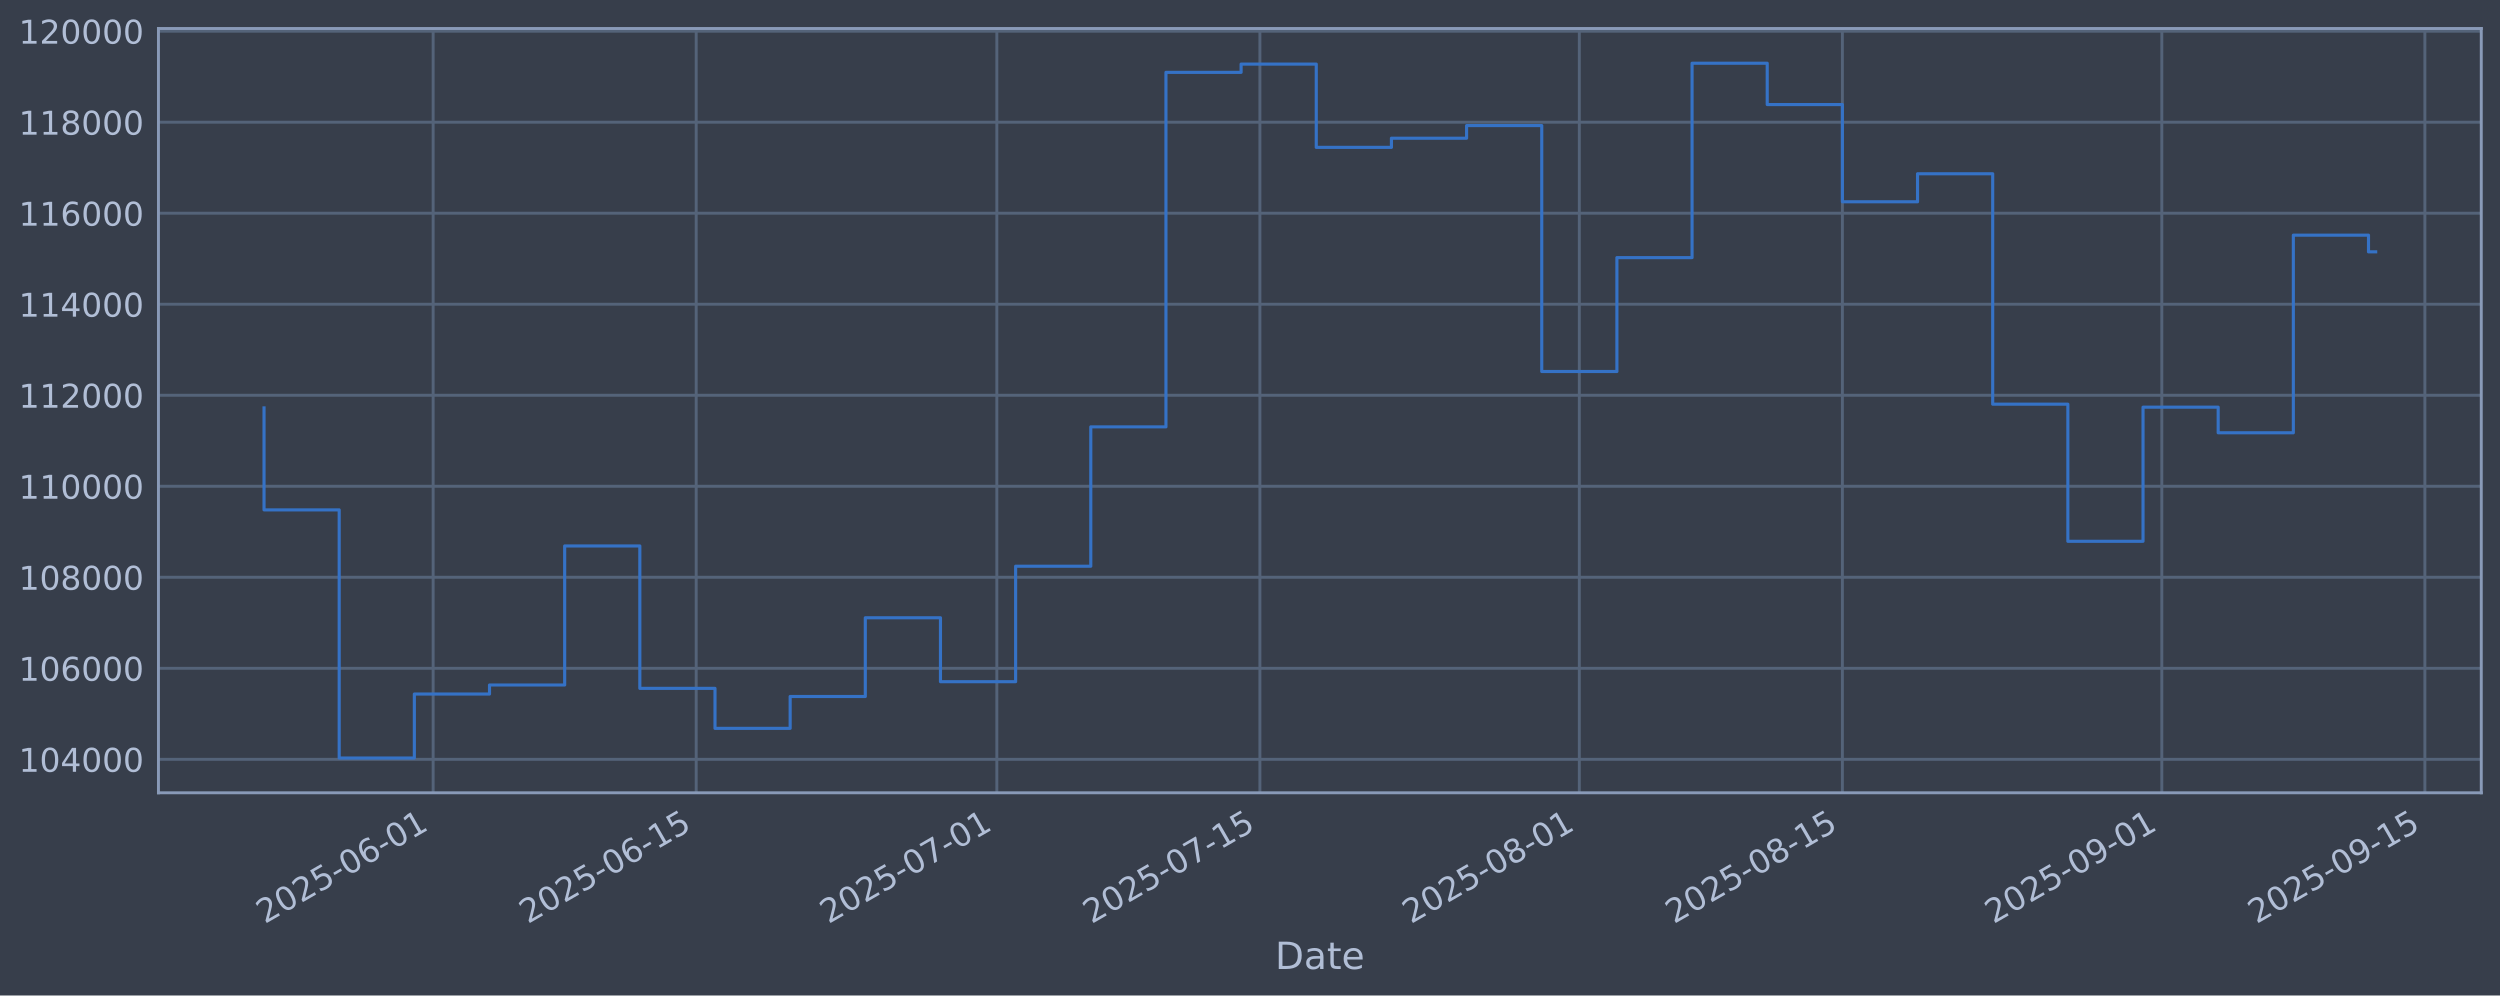
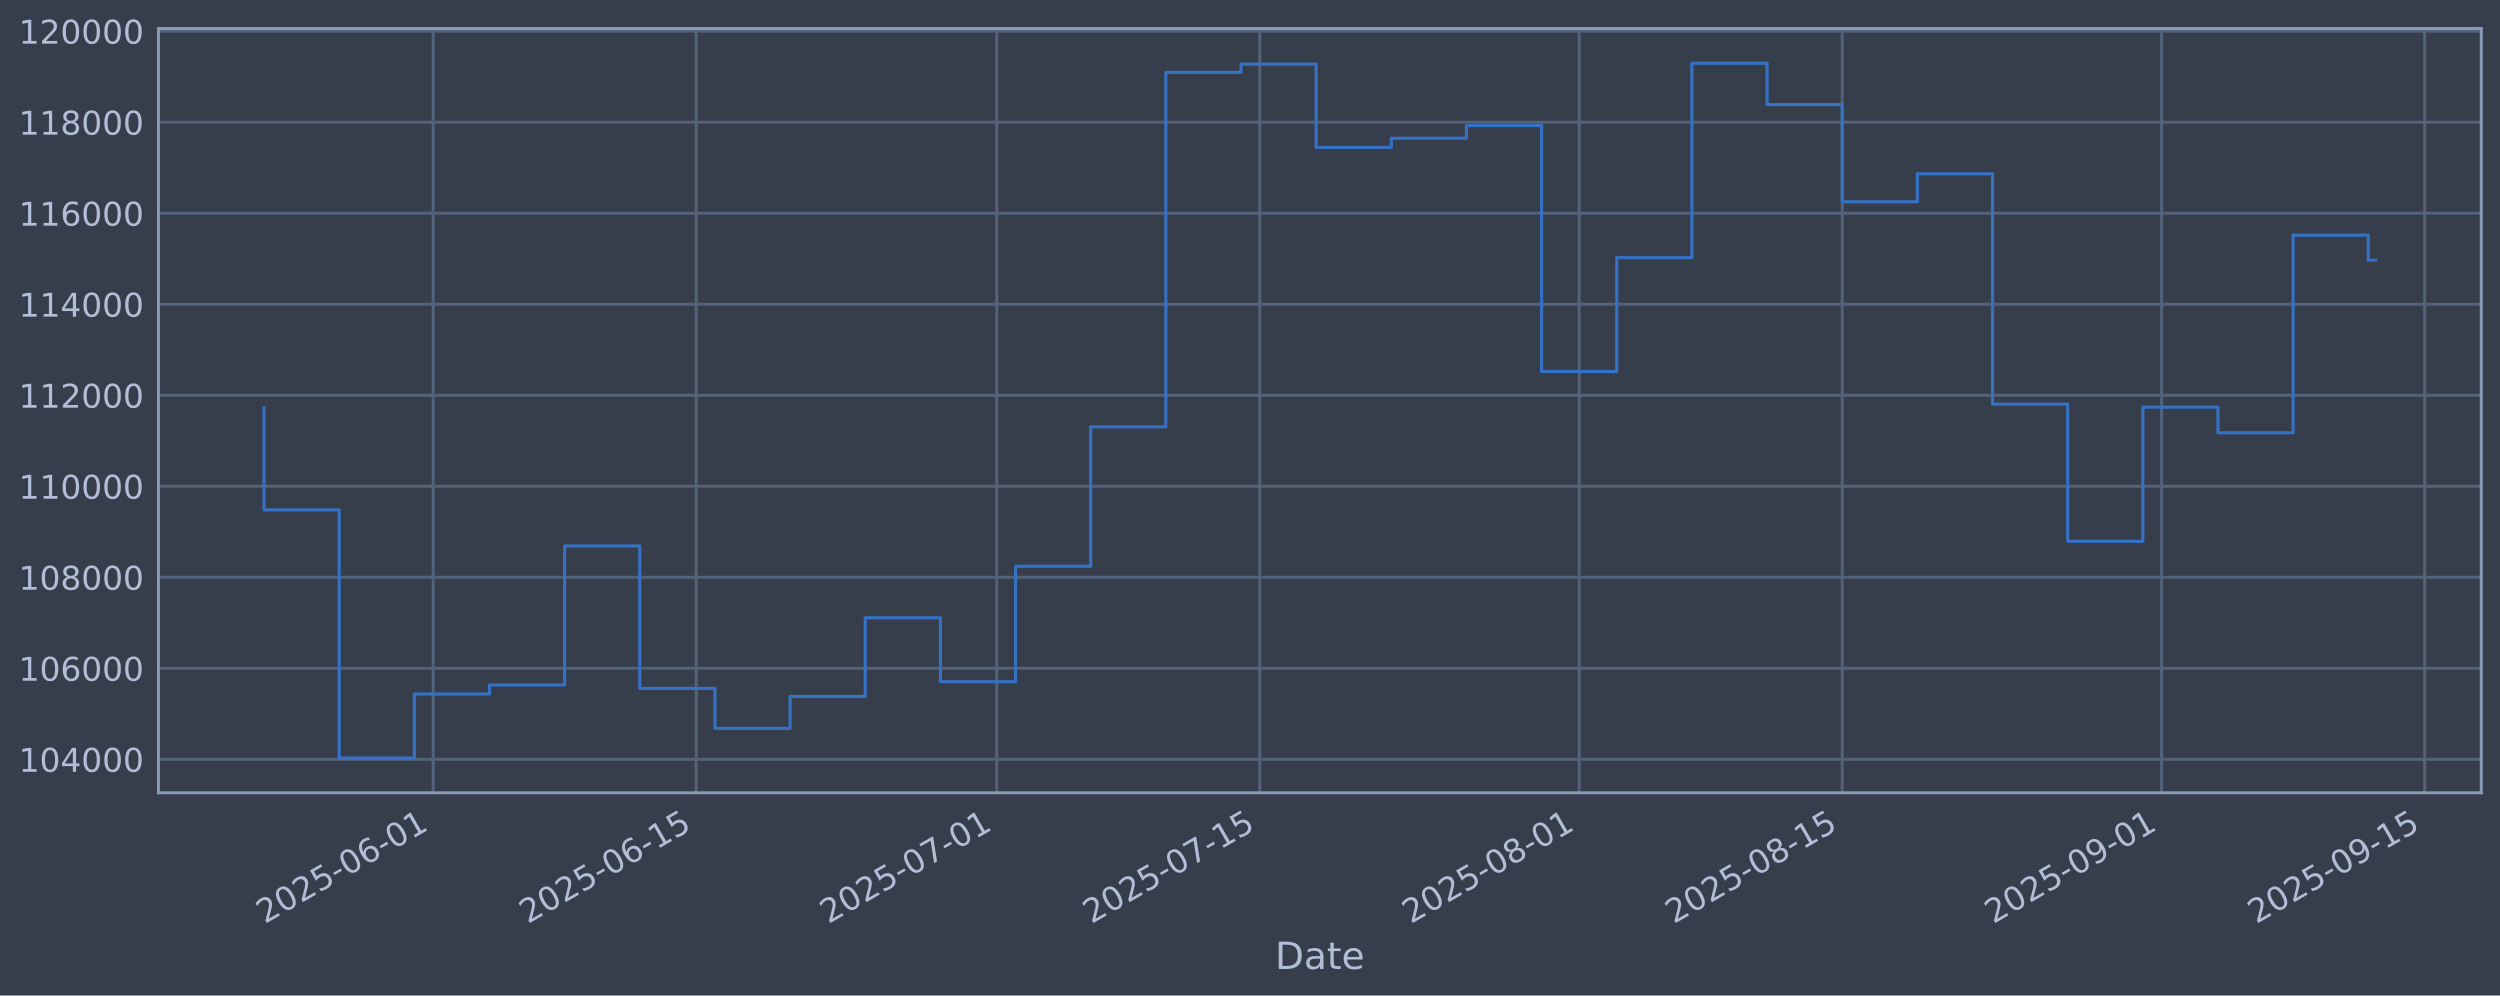
<svg xmlns="http://www.w3.org/2000/svg" xmlns:xlink="http://www.w3.org/1999/xlink" width="960.9pt" height="382.628pt" viewBox="0 0 960.9 382.628" version="1.1">
  <defs>
    <style type="text/css">*{stroke-linejoin: round; stroke-linecap: butt}</style>
  </defs>
  <g id="figure_1">
    <g id="patch_1">
      <path d="M 0 382.628  L 960.9 382.628  L 960.9 0  L 0 0  z " style="fill: #373e4b" />
    </g>
    <g id="axes_1">
      <g id="patch_2">
        <path d="M 60.901 304.718  L 953.701 304.718  L 953.701 10.958  L 60.901 10.958  z " style="fill: #373e4b" />
      </g>
      <g id="matplotlib.axis_1">
        <g id="xtick_1">
          <g id="line2d_1">
-             <path d="M 166.481 304.718  L 166.481 10.958  " clip-path="url(#p10b39fe771)" style="fill: none; stroke: #546379; stroke-width: 1.12; stroke-linecap: square" />
+             <path d="M 166.474 304.718  L 166.474 10.958  " clip-path="url(#pf210da0778)" style="fill: none; stroke: #546379; stroke-width: 1.12; stroke-linecap: square" />
          </g>
          <g id="line2d_2" />
          <g id="text_1">
-             <g style="fill: #b1bed6" transform="translate(101.7557 355.2226) rotate(-30) scale(0.126 -0.126)">
+             <g style="fill: #b1bed6" transform="translate(101.7484 355.2226) rotate(-30) scale(0.126 -0.126)">
              <defs>
                <path id="DejaVuSans-32" d="M 1228 531  L 3431 531  L 3431 0  L 469 0  L 469 531  Q 828 903 1448 1529  Q 2069 2156 2228 2338  Q 2531 2678 2651 2914  Q 2772 3150 2772 3378  Q 2772 3750 2511 3984  Q 2250 4219 1831 4219  Q 1534 4219 1204 4116  Q 875 4013 500 3803  L 500 4441  Q 881 4594 1212 4672  Q 1544 4750 1819 4750  Q 2544 4750 2975 4387  Q 3406 4025 3406 3419  Q 3406 3131 3298 2873  Q 3191 2616 2906 2266  Q 2828 2175 2409 1742  Q 1991 1309 1228 531  z " transform="scale(0.015625)" />
                <path id="DejaVuSans-30" d="M 2034 4250  Q 1547 4250 1301 3770  Q 1056 3291 1056 2328  Q 1056 1369 1301 889  Q 1547 409 2034 409  Q 2525 409 2770 889  Q 3016 1369 3016 2328  Q 3016 3291 2770 3770  Q 2525 4250 2034 4250  z M 2034 4750  Q 2819 4750 3233 4129  Q 3647 3509 3647 2328  Q 3647 1150 3233 529  Q 2819 -91 2034 -91  Q 1250 -91 836 529  Q 422 1150 422 2328  Q 422 3509 836 4129  Q 1250 4750 2034 4750  z " transform="scale(0.015625)" />
                <path id="DejaVuSans-35" d="M 691 4666  L 3169 4666  L 3169 4134  L 1269 4134  L 1269 2991  Q 1406 3038 1543 3061  Q 1681 3084 1819 3084  Q 2600 3084 3056 2656  Q 3513 2228 3513 1497  Q 3513 744 3044 326  Q 2575 -91 1722 -91  Q 1428 -91 1123 -41  Q 819 9 494 109  L 494 744  Q 775 591 1075 516  Q 1375 441 1709 441  Q 2250 441 2565 725  Q 2881 1009 2881 1497  Q 2881 1984 2565 2268  Q 2250 2553 1709 2553  Q 1456 2553 1204 2497  Q 953 2441 691 2322  L 691 4666  z " transform="scale(0.015625)" />
                <path id="DejaVuSans-2d" d="M 313 2009  L 1997 2009  L 1997 1497  L 313 1497  L 313 2009  z " transform="scale(0.015625)" />
                <path id="DejaVuSans-36" d="M 2113 2584  Q 1688 2584 1439 2293  Q 1191 2003 1191 1497  Q 1191 994 1439 701  Q 1688 409 2113 409  Q 2538 409 2786 701  Q 3034 994 3034 1497  Q 3034 2003 2786 2293  Q 2538 2584 2113 2584  z M 3366 4563  L 3366 3988  Q 3128 4100 2886 4159  Q 2644 4219 2406 4219  Q 1781 4219 1451 3797  Q 1122 3375 1075 2522  Q 1259 2794 1537 2939  Q 1816 3084 2150 3084  Q 2853 3084 3261 2657  Q 3669 2231 3669 1497  Q 3669 778 3244 343  Q 2819 -91 2113 -91  Q 1303 -91 875 529  Q 447 1150 447 2328  Q 447 3434 972 4092  Q 1497 4750 2381 4750  Q 2619 4750 2861 4703  Q 3103 4656 3366 4563  z " transform="scale(0.015625)" />
                <path id="DejaVuSans-31" d="M 794 531  L 1825 531  L 1825 4091  L 703 3866  L 703 4441  L 1819 4666  L 2450 4666  L 2450 531  L 3481 531  L 3481 0  L 794 0  L 794 531  z " transform="scale(0.015625)" />
              </defs>
              <use xlink:href="#DejaVuSans-32" />
              <use xlink:href="#DejaVuSans-30" transform="translate(63.62305 0)" />
              <use xlink:href="#DejaVuSans-32" transform="translate(127.2461 0)" />
              <use xlink:href="#DejaVuSans-35" transform="translate(190.8691 0)" />
              <use xlink:href="#DejaVuSans-2d" transform="translate(254.4922 0)" />
              <use xlink:href="#DejaVuSans-30" transform="translate(290.5762 0)" />
              <use xlink:href="#DejaVuSans-36" transform="translate(354.1992 0)" />
              <use xlink:href="#DejaVuSans-2d" transform="translate(417.8223 0)" />
              <use xlink:href="#DejaVuSans-30" transform="translate(453.9062 0)" />
              <use xlink:href="#DejaVuSans-31" transform="translate(517.5293 0)" />
            </g>
          </g>
        </g>
        <g id="xtick_2">
          <g id="line2d_3">
-             <path d="M 267.59 304.718  L 267.59 10.958  " clip-path="url(#p10b39fe771)" style="fill: none; stroke: #546379; stroke-width: 1.12; stroke-linecap: square" />
+             <path d="M 267.572 304.718  L 267.572 10.958  " clip-path="url(#pf210da0778)" style="fill: none; stroke: #546379; stroke-width: 1.12; stroke-linecap: square" />
          </g>
          <g id="line2d_4" />
          <g id="text_2">
-             <g style="fill: #b1bed6" transform="translate(202.865 355.2226) rotate(-30) scale(0.126 -0.126)">
+             <g style="fill: #b1bed6" transform="translate(202.8463 355.2226) rotate(-30) scale(0.126 -0.126)">
              <use xlink:href="#DejaVuSans-32" />
              <use xlink:href="#DejaVuSans-30" transform="translate(63.62305 0)" />
              <use xlink:href="#DejaVuSans-32" transform="translate(127.2461 0)" />
              <use xlink:href="#DejaVuSans-35" transform="translate(190.8691 0)" />
              <use xlink:href="#DejaVuSans-2d" transform="translate(254.4922 0)" />
              <use xlink:href="#DejaVuSans-30" transform="translate(290.5762 0)" />
              <use xlink:href="#DejaVuSans-36" transform="translate(354.1992 0)" />
              <use xlink:href="#DejaVuSans-2d" transform="translate(417.8223 0)" />
              <use xlink:href="#DejaVuSans-31" transform="translate(453.9062 0)" />
              <use xlink:href="#DejaVuSans-35" transform="translate(517.5293 0)" />
            </g>
          </g>
        </g>
        <g id="xtick_3">
          <g id="line2d_5">
-             <path d="M 383.144 304.718  L 383.144 10.958  " clip-path="url(#p10b39fe771)" style="fill: none; stroke: #546379; stroke-width: 1.12; stroke-linecap: square" />
+             <path d="M 383.112 304.718  L 383.112 10.958  " clip-path="url(#pf210da0778)" style="fill: none; stroke: #546379; stroke-width: 1.12; stroke-linecap: square" />
          </g>
          <g id="line2d_6" />
          <g id="text_3">
-             <g style="fill: #b1bed6" transform="translate(318.4185 355.2226) rotate(-30) scale(0.126 -0.126)">
+             <g style="fill: #b1bed6" transform="translate(318.3869 355.2226) rotate(-30) scale(0.126 -0.126)">
              <defs>
                <path id="DejaVuSans-37" d="M 525 4666  L 3525 4666  L 3525 4397  L 1831 0  L 1172 0  L 2766 4134  L 525 4134  L 525 4666  z " transform="scale(0.015625)" />
              </defs>
              <use xlink:href="#DejaVuSans-32" />
              <use xlink:href="#DejaVuSans-30" transform="translate(63.62305 0)" />
              <use xlink:href="#DejaVuSans-32" transform="translate(127.2461 0)" />
              <use xlink:href="#DejaVuSans-35" transform="translate(190.8691 0)" />
              <use xlink:href="#DejaVuSans-2d" transform="translate(254.4922 0)" />
              <use xlink:href="#DejaVuSans-30" transform="translate(290.5762 0)" />
              <use xlink:href="#DejaVuSans-37" transform="translate(354.1992 0)" />
              <use xlink:href="#DejaVuSans-2d" transform="translate(417.8223 0)" />
              <use xlink:href="#DejaVuSans-30" transform="translate(453.9062 0)" />
              <use xlink:href="#DejaVuSans-31" transform="translate(517.5293 0)" />
            </g>
          </g>
        </g>
        <g id="xtick_4">
          <g id="line2d_7">
-             <path d="M 484.253 304.718  L 484.253 10.958  " clip-path="url(#p10b39fe771)" style="fill: none; stroke: #546379; stroke-width: 1.12; stroke-linecap: square" />
+             <path d="M 484.21 304.718  L 484.21 10.958  " clip-path="url(#pf210da0778)" style="fill: none; stroke: #546379; stroke-width: 1.12; stroke-linecap: square" />
          </g>
          <g id="line2d_8" />
          <g id="text_4">
-             <g style="fill: #b1bed6" transform="translate(419.5278 355.2226) rotate(-30) scale(0.126 -0.126)">
+             <g style="fill: #b1bed6" transform="translate(419.4849 355.2226) rotate(-30) scale(0.126 -0.126)">
              <use xlink:href="#DejaVuSans-32" />
              <use xlink:href="#DejaVuSans-30" transform="translate(63.62305 0)" />
              <use xlink:href="#DejaVuSans-32" transform="translate(127.2461 0)" />
              <use xlink:href="#DejaVuSans-35" transform="translate(190.8691 0)" />
              <use xlink:href="#DejaVuSans-2d" transform="translate(254.4922 0)" />
              <use xlink:href="#DejaVuSans-30" transform="translate(290.5762 0)" />
              <use xlink:href="#DejaVuSans-37" transform="translate(354.1992 0)" />
              <use xlink:href="#DejaVuSans-2d" transform="translate(417.8223 0)" />
              <use xlink:href="#DejaVuSans-31" transform="translate(453.9062 0)" />
              <use xlink:href="#DejaVuSans-35" transform="translate(517.5293 0)" />
            </g>
          </g>
        </g>
        <g id="xtick_5">
          <g id="line2d_9">
-             <path d="M 607.029 304.718  L 607.029 10.958  " clip-path="url(#p10b39fe771)" style="fill: none; stroke: #546379; stroke-width: 1.12; stroke-linecap: square" />
+             <path d="M 606.972 304.718  L 606.972 10.958  " clip-path="url(#pf210da0778)" style="fill: none; stroke: #546379; stroke-width: 1.12; stroke-linecap: square" />
          </g>
          <g id="line2d_10" />
          <g id="text_5">
-             <g style="fill: #b1bed6" transform="translate(542.3034 355.2226) rotate(-30) scale(0.126 -0.126)">
+             <g style="fill: #b1bed6" transform="translate(542.2467 355.2226) rotate(-30) scale(0.126 -0.126)">
              <defs>
                <path id="DejaVuSans-38" d="M 2034 2216  Q 1584 2216 1326 1975  Q 1069 1734 1069 1313  Q 1069 891 1326 650  Q 1584 409 2034 409  Q 2484 409 2743 651  Q 3003 894 3003 1313  Q 3003 1734 2745 1975  Q 2488 2216 2034 2216  z M 1403 2484  Q 997 2584 770 2862  Q 544 3141 544 3541  Q 544 4100 942 4425  Q 1341 4750 2034 4750  Q 2731 4750 3128 4425  Q 3525 4100 3525 3541  Q 3525 3141 3298 2862  Q 3072 2584 2669 2484  Q 3125 2378 3379 2068  Q 3634 1759 3634 1313  Q 3634 634 3220 271  Q 2806 -91 2034 -91  Q 1263 -91 848 271  Q 434 634 434 1313  Q 434 1759 690 2068  Q 947 2378 1403 2484  z M 1172 3481  Q 1172 3119 1398 2916  Q 1625 2713 2034 2713  Q 2441 2713 2670 2916  Q 2900 3119 2900 3481  Q 2900 3844 2670 4047  Q 2441 4250 2034 4250  Q 1625 4250 1398 4047  Q 1172 3844 1172 3481  z " transform="scale(0.015625)" />
              </defs>
              <use xlink:href="#DejaVuSans-32" />
              <use xlink:href="#DejaVuSans-30" transform="translate(63.62305 0)" />
              <use xlink:href="#DejaVuSans-32" transform="translate(127.2461 0)" />
              <use xlink:href="#DejaVuSans-35" transform="translate(190.8691 0)" />
              <use xlink:href="#DejaVuSans-2d" transform="translate(254.4922 0)" />
              <use xlink:href="#DejaVuSans-30" transform="translate(290.5762 0)" />
              <use xlink:href="#DejaVuSans-38" transform="translate(354.1992 0)" />
              <use xlink:href="#DejaVuSans-2d" transform="translate(417.8223 0)" />
              <use xlink:href="#DejaVuSans-30" transform="translate(453.9062 0)" />
              <use xlink:href="#DejaVuSans-31" transform="translate(517.5293 0)" />
            </g>
          </g>
        </g>
        <g id="xtick_6">
          <g id="line2d_11">
-             <path d="M 708.138 304.718  L 708.138 10.958  " clip-path="url(#p10b39fe771)" style="fill: none; stroke: #546379; stroke-width: 1.12; stroke-linecap: square" />
+             <path d="M 708.07 304.718  L 708.07 10.958  " clip-path="url(#pf210da0778)" style="fill: none; stroke: #546379; stroke-width: 1.12; stroke-linecap: square" />
          </g>
          <g id="line2d_12" />
          <g id="text_6">
-             <g style="fill: #b1bed6" transform="translate(643.4127 355.2226) rotate(-30) scale(0.126 -0.126)">
+             <g style="fill: #b1bed6" transform="translate(643.3447 355.2226) rotate(-30) scale(0.126 -0.126)">
              <use xlink:href="#DejaVuSans-32" />
              <use xlink:href="#DejaVuSans-30" transform="translate(63.62305 0)" />
              <use xlink:href="#DejaVuSans-32" transform="translate(127.2461 0)" />
              <use xlink:href="#DejaVuSans-35" transform="translate(190.8691 0)" />
              <use xlink:href="#DejaVuSans-2d" transform="translate(254.4922 0)" />
              <use xlink:href="#DejaVuSans-30" transform="translate(290.5762 0)" />
              <use xlink:href="#DejaVuSans-38" transform="translate(354.1992 0)" />
              <use xlink:href="#DejaVuSans-2d" transform="translate(417.8223 0)" />
              <use xlink:href="#DejaVuSans-31" transform="translate(453.9062 0)" />
              <use xlink:href="#DejaVuSans-35" transform="translate(517.5293 0)" />
            </g>
          </g>
        </g>
        <g id="xtick_7">
          <g id="line2d_13">
-             <path d="M 830.914 304.718  L 830.914 10.958  " clip-path="url(#p10b39fe771)" style="fill: none; stroke: #546379; stroke-width: 1.12; stroke-linecap: square" />
+             <path d="M 830.832 304.718  L 830.832 10.958  " clip-path="url(#pf210da0778)" style="fill: none; stroke: #546379; stroke-width: 1.12; stroke-linecap: square" />
          </g>
          <g id="line2d_14" />
          <g id="text_7">
-             <g style="fill: #b1bed6" transform="translate(766.1883 355.2226) rotate(-30) scale(0.126 -0.126)">
+             <g style="fill: #b1bed6" transform="translate(766.1065 355.2226) rotate(-30) scale(0.126 -0.126)">
              <defs>
                <path id="DejaVuSans-39" d="M 703 97  L 703 672  Q 941 559 1184 500  Q 1428 441 1663 441  Q 2288 441 2617 861  Q 2947 1281 2994 2138  Q 2813 1869 2534 1725  Q 2256 1581 1919 1581  Q 1219 1581 811 2004  Q 403 2428 403 3163  Q 403 3881 828 4315  Q 1253 4750 1959 4750  Q 2769 4750 3195 4129  Q 3622 3509 3622 2328  Q 3622 1225 3098 567  Q 2575 -91 1691 -91  Q 1453 -91 1209 -44  Q 966 3 703 97  z M 1959 2075  Q 2384 2075 2632 2365  Q 2881 2656 2881 3163  Q 2881 3666 2632 3958  Q 2384 4250 1959 4250  Q 1534 4250 1286 3958  Q 1038 3666 1038 3163  Q 1038 2656 1286 2365  Q 1534 2075 1959 2075  z " transform="scale(0.015625)" />
              </defs>
              <use xlink:href="#DejaVuSans-32" />
              <use xlink:href="#DejaVuSans-30" transform="translate(63.62305 0)" />
              <use xlink:href="#DejaVuSans-32" transform="translate(127.2461 0)" />
              <use xlink:href="#DejaVuSans-35" transform="translate(190.8691 0)" />
              <use xlink:href="#DejaVuSans-2d" transform="translate(254.4922 0)" />
              <use xlink:href="#DejaVuSans-30" transform="translate(290.5762 0)" />
              <use xlink:href="#DejaVuSans-39" transform="translate(354.1992 0)" />
              <use xlink:href="#DejaVuSans-2d" transform="translate(417.8223 0)" />
              <use xlink:href="#DejaVuSans-30" transform="translate(453.9062 0)" />
              <use xlink:href="#DejaVuSans-31" transform="translate(517.5293 0)" />
            </g>
          </g>
        </g>
        <g id="xtick_8">
          <g id="line2d_15">
-             <path d="M 932.023 304.718  L 932.023 10.958  " clip-path="url(#p10b39fe771)" style="fill: none; stroke: #546379; stroke-width: 1.12; stroke-linecap: square" />
+             <path d="M 931.93 304.718  L 931.93 10.958  " clip-path="url(#pf210da0778)" style="fill: none; stroke: #546379; stroke-width: 1.12; stroke-linecap: square" />
          </g>
          <g id="line2d_16" />
          <g id="text_8">
-             <g style="fill: #b1bed6" transform="translate(867.2976 355.2226) rotate(-30) scale(0.126 -0.126)">
+             <g style="fill: #b1bed6" transform="translate(867.2045 355.2226) rotate(-30) scale(0.126 -0.126)">
              <use xlink:href="#DejaVuSans-32" />
              <use xlink:href="#DejaVuSans-30" transform="translate(63.62305 0)" />
              <use xlink:href="#DejaVuSans-32" transform="translate(127.2461 0)" />
              <use xlink:href="#DejaVuSans-35" transform="translate(190.8691 0)" />
              <use xlink:href="#DejaVuSans-2d" transform="translate(254.4922 0)" />
              <use xlink:href="#DejaVuSans-30" transform="translate(290.5762 0)" />
              <use xlink:href="#DejaVuSans-39" transform="translate(354.1992 0)" />
              <use xlink:href="#DejaVuSans-2d" transform="translate(417.8223 0)" />
              <use xlink:href="#DejaVuSans-31" transform="translate(453.9062 0)" />
              <use xlink:href="#DejaVuSans-35" transform="translate(517.5293 0)" />
            </g>
          </g>
        </g>
        <g id="text_9">
          <g style="fill: #b1bed6" transform="translate(490.0914 372.4337) scale(0.144 -0.144)">
            <defs>
              <path id="DejaVuSans-44" d="M 1259 4147  L 1259 519  L 2022 519  Q 2988 519 3436 956  Q 3884 1394 3884 2338  Q 3884 3275 3436 3711  Q 2988 4147 2022 4147  L 1259 4147  z M 628 4666  L 1925 4666  Q 3281 4666 3915 4102  Q 4550 3538 4550 2338  Q 4550 1131 3912 565  Q 3275 0 1925 0  L 628 0  L 628 4666  z " transform="scale(0.015625)" />
              <path id="DejaVuSans-61" d="M 2194 1759  Q 1497 1759 1228 1600  Q 959 1441 959 1056  Q 959 750 1161 570  Q 1363 391 1709 391  Q 2188 391 2477 730  Q 2766 1069 2766 1631  L 2766 1759  L 2194 1759  z M 3341 1997  L 3341 0  L 2766 0  L 2766 531  Q 2569 213 2275 61  Q 1981 -91 1556 -91  Q 1019 -91 701 211  Q 384 513 384 1019  Q 384 1609 779 1909  Q 1175 2209 1959 2209  L 2766 2209  L 2766 2266  Q 2766 2663 2505 2880  Q 2244 3097 1772 3097  Q 1472 3097 1187 3025  Q 903 2953 641 2809  L 641 3341  Q 956 3463 1253 3523  Q 1550 3584 1831 3584  Q 2591 3584 2966 3190  Q 3341 2797 3341 1997  z " transform="scale(0.015625)" />
              <path id="DejaVuSans-74" d="M 1172 4494  L 1172 3500  L 2356 3500  L 2356 3053  L 1172 3053  L 1172 1153  Q 1172 725 1289 603  Q 1406 481 1766 481  L 2356 481  L 2356 0  L 1766 0  Q 1100 0 847 248  Q 594 497 594 1153  L 594 3053  L 172 3053  L 172 3500  L 594 3500  L 594 4494  L 1172 4494  z " transform="scale(0.015625)" />
              <path id="DejaVuSans-65" d="M 3597 1894  L 3597 1613  L 953 1613  Q 991 1019 1311 708  Q 1631 397 2203 397  Q 2534 397 2845 478  Q 3156 559 3463 722  L 3463 178  Q 3153 47 2828 -22  Q 2503 -91 2169 -91  Q 1331 -91 842 396  Q 353 884 353 1716  Q 353 2575 817 3079  Q 1281 3584 2069 3584  Q 2775 3584 3186 3129  Q 3597 2675 3597 1894  z M 3022 2063  Q 3016 2534 2758 2815  Q 2500 3097 2075 3097  Q 1594 3097 1305 2825  Q 1016 2553 972 2059  L 3022 2063  z " transform="scale(0.015625)" />
            </defs>
            <use xlink:href="#DejaVuSans-44" />
            <use xlink:href="#DejaVuSans-61" transform="translate(77.00195 0)" />
            <use xlink:href="#DejaVuSans-74" transform="translate(138.2812 0)" />
            <use xlink:href="#DejaVuSans-65" transform="translate(177.4902 0)" />
          </g>
        </g>
      </g>
      <g id="matplotlib.axis_2">
        <g id="ytick_1">
          <g id="line2d_17">
-             <path d="M 60.901 291.85  L 953.701 291.85  " clip-path="url(#p10b39fe771)" style="fill: none; stroke: #546379; stroke-width: 1.12; stroke-linecap: square" />
+             <path d="M 60.901 291.85  L 953.701 291.85  " clip-path="url(#pf210da0778)" style="fill: none; stroke: #546379; stroke-width: 1.12; stroke-linecap: square" />
          </g>
          <g id="line2d_18" />
          <g id="text_10">
            <g style="fill: #b1bed6" transform="translate(7.2 296.6367) scale(0.126 -0.126)">
              <defs>
                <path id="DejaVuSans-34" d="M 2419 4116  L 825 1625  L 2419 1625  L 2419 4116  z M 2253 4666  L 3047 4666  L 3047 1625  L 3713 1625  L 3713 1100  L 3047 1100  L 3047 0  L 2419 0  L 2419 1100  L 313 1100  L 313 1709  L 2253 4666  z " transform="scale(0.015625)" />
              </defs>
              <use xlink:href="#DejaVuSans-31" />
              <use xlink:href="#DejaVuSans-30" transform="translate(63.62305 0)" />
              <use xlink:href="#DejaVuSans-34" transform="translate(127.2461 0)" />
              <use xlink:href="#DejaVuSans-30" transform="translate(190.8691 0)" />
              <use xlink:href="#DejaVuSans-30" transform="translate(254.4922 0)" />
              <use xlink:href="#DejaVuSans-30" transform="translate(318.1152 0)" />
            </g>
          </g>
        </g>
        <g id="ytick_2">
          <g id="line2d_19">
-             <path d="M 60.901 256.867  L 953.701 256.867  " clip-path="url(#p10b39fe771)" style="fill: none; stroke: #546379; stroke-width: 1.12; stroke-linecap: square" />
+             <path d="M 60.901 256.867  L 953.701 256.867  " clip-path="url(#pf210da0778)" style="fill: none; stroke: #546379; stroke-width: 1.12; stroke-linecap: square" />
          </g>
          <g id="line2d_20" />
          <g id="text_11">
            <g style="fill: #b1bed6" transform="translate(7.2 261.6538) scale(0.126 -0.126)">
              <use xlink:href="#DejaVuSans-31" />
              <use xlink:href="#DejaVuSans-30" transform="translate(63.62305 0)" />
              <use xlink:href="#DejaVuSans-36" transform="translate(127.2461 0)" />
              <use xlink:href="#DejaVuSans-30" transform="translate(190.8691 0)" />
              <use xlink:href="#DejaVuSans-30" transform="translate(254.4922 0)" />
              <use xlink:href="#DejaVuSans-30" transform="translate(318.1152 0)" />
            </g>
          </g>
        </g>
        <g id="ytick_3">
          <g id="line2d_21">
-             <path d="M 60.901 221.884  L 953.701 221.884  " clip-path="url(#p10b39fe771)" style="fill: none; stroke: #546379; stroke-width: 1.12; stroke-linecap: square" />
+             <path d="M 60.901 221.884  L 953.701 221.884  " clip-path="url(#pf210da0778)" style="fill: none; stroke: #546379; stroke-width: 1.12; stroke-linecap: square" />
          </g>
          <g id="line2d_22" />
          <g id="text_12">
            <g style="fill: #b1bed6" transform="translate(7.2 226.671) scale(0.126 -0.126)">
              <use xlink:href="#DejaVuSans-31" />
              <use xlink:href="#DejaVuSans-30" transform="translate(63.62305 0)" />
              <use xlink:href="#DejaVuSans-38" transform="translate(127.2461 0)" />
              <use xlink:href="#DejaVuSans-30" transform="translate(190.8691 0)" />
              <use xlink:href="#DejaVuSans-30" transform="translate(254.4922 0)" />
              <use xlink:href="#DejaVuSans-30" transform="translate(318.1152 0)" />
            </g>
          </g>
        </g>
        <g id="ytick_4">
          <g id="line2d_23">
-             <path d="M 60.901 186.901  L 953.701 186.901  " clip-path="url(#p10b39fe771)" style="fill: none; stroke: #546379; stroke-width: 1.12; stroke-linecap: square" />
+             <path d="M 60.901 186.901  L 953.701 186.901  " clip-path="url(#pf210da0778)" style="fill: none; stroke: #546379; stroke-width: 1.12; stroke-linecap: square" />
          </g>
          <g id="line2d_24" />
          <g id="text_13">
            <g style="fill: #b1bed6" transform="translate(7.2 191.6882) scale(0.126 -0.126)">
              <use xlink:href="#DejaVuSans-31" />
              <use xlink:href="#DejaVuSans-31" transform="translate(63.62305 0)" />
              <use xlink:href="#DejaVuSans-30" transform="translate(127.2461 0)" />
              <use xlink:href="#DejaVuSans-30" transform="translate(190.8691 0)" />
              <use xlink:href="#DejaVuSans-30" transform="translate(254.4922 0)" />
              <use xlink:href="#DejaVuSans-30" transform="translate(318.1152 0)" />
            </g>
          </g>
        </g>
        <g id="ytick_5">
          <g id="line2d_25">
-             <path d="M 60.901 151.918  L 953.701 151.918  " clip-path="url(#p10b39fe771)" style="fill: none; stroke: #546379; stroke-width: 1.12; stroke-linecap: square" />
+             <path d="M 60.901 151.918  L 953.701 151.918  " clip-path="url(#pf210da0778)" style="fill: none; stroke: #546379; stroke-width: 1.12; stroke-linecap: square" />
          </g>
          <g id="line2d_26" />
          <g id="text_14">
            <g style="fill: #b1bed6" transform="translate(7.2 156.7053) scale(0.126 -0.126)">
              <use xlink:href="#DejaVuSans-31" />
              <use xlink:href="#DejaVuSans-31" transform="translate(63.62305 0)" />
              <use xlink:href="#DejaVuSans-32" transform="translate(127.2461 0)" />
              <use xlink:href="#DejaVuSans-30" transform="translate(190.8691 0)" />
              <use xlink:href="#DejaVuSans-30" transform="translate(254.4922 0)" />
              <use xlink:href="#DejaVuSans-30" transform="translate(318.1152 0)" />
            </g>
          </g>
        </g>
        <g id="ytick_6">
          <g id="line2d_27">
-             <path d="M 60.901 116.936  L 953.701 116.936  " clip-path="url(#p10b39fe771)" style="fill: none; stroke: #546379; stroke-width: 1.12; stroke-linecap: square" />
+             <path d="M 60.901 116.936  L 953.701 116.936  " clip-path="url(#pf210da0778)" style="fill: none; stroke: #546379; stroke-width: 1.12; stroke-linecap: square" />
          </g>
          <g id="line2d_28" />
          <g id="text_15">
            <g style="fill: #b1bed6" transform="translate(7.2 121.7225) scale(0.126 -0.126)">
              <use xlink:href="#DejaVuSans-31" />
              <use xlink:href="#DejaVuSans-31" transform="translate(63.62305 0)" />
              <use xlink:href="#DejaVuSans-34" transform="translate(127.2461 0)" />
              <use xlink:href="#DejaVuSans-30" transform="translate(190.8691 0)" />
              <use xlink:href="#DejaVuSans-30" transform="translate(254.4922 0)" />
              <use xlink:href="#DejaVuSans-30" transform="translate(318.1152 0)" />
            </g>
          </g>
        </g>
        <g id="ytick_7">
          <g id="line2d_29">
-             <path d="M 60.901 81.953  L 953.701 81.953  " clip-path="url(#p10b39fe771)" style="fill: none; stroke: #546379; stroke-width: 1.12; stroke-linecap: square" />
+             <path d="M 60.901 81.953  L 953.701 81.953  " clip-path="url(#pf210da0778)" style="fill: none; stroke: #546379; stroke-width: 1.12; stroke-linecap: square" />
          </g>
          <g id="line2d_30" />
          <g id="text_16">
            <g style="fill: #b1bed6" transform="translate(7.2 86.73969) scale(0.126 -0.126)">
              <use xlink:href="#DejaVuSans-31" />
              <use xlink:href="#DejaVuSans-31" transform="translate(63.62305 0)" />
              <use xlink:href="#DejaVuSans-36" transform="translate(127.2461 0)" />
              <use xlink:href="#DejaVuSans-30" transform="translate(190.8691 0)" />
              <use xlink:href="#DejaVuSans-30" transform="translate(254.4922 0)" />
              <use xlink:href="#DejaVuSans-30" transform="translate(318.1152 0)" />
            </g>
          </g>
        </g>
        <g id="ytick_8">
          <g id="line2d_31">
-             <path d="M 60.901 46.97  L 953.701 46.97  " clip-path="url(#p10b39fe771)" style="fill: none; stroke: #546379; stroke-width: 1.12; stroke-linecap: square" />
+             <path d="M 60.901 46.97  L 953.701 46.97  " clip-path="url(#pf210da0778)" style="fill: none; stroke: #546379; stroke-width: 1.12; stroke-linecap: square" />
          </g>
          <g id="line2d_32" />
          <g id="text_17">
            <g style="fill: #b1bed6" transform="translate(7.2 51.75686) scale(0.126 -0.126)">
              <use xlink:href="#DejaVuSans-31" />
              <use xlink:href="#DejaVuSans-31" transform="translate(63.62305 0)" />
              <use xlink:href="#DejaVuSans-38" transform="translate(127.2461 0)" />
              <use xlink:href="#DejaVuSans-30" transform="translate(190.8691 0)" />
              <use xlink:href="#DejaVuSans-30" transform="translate(254.4922 0)" />
              <use xlink:href="#DejaVuSans-30" transform="translate(318.1152 0)" />
            </g>
          </g>
        </g>
        <g id="ytick_9">
          <g id="line2d_33">
-             <path d="M 60.901 11.987  L 953.701 11.987  " clip-path="url(#p10b39fe771)" style="fill: none; stroke: #546379; stroke-width: 1.12; stroke-linecap: square" />
+             <path d="M 60.901 11.987  L 953.701 11.987  " clip-path="url(#pf210da0778)" style="fill: none; stroke: #546379; stroke-width: 1.12; stroke-linecap: square" />
          </g>
          <g id="line2d_34" />
          <g id="text_18">
            <g style="fill: #b1bed6" transform="translate(7.2 16.77403) scale(0.126 -0.126)">
              <use xlink:href="#DejaVuSans-31" />
              <use xlink:href="#DejaVuSans-32" transform="translate(63.62305 0)" />
              <use xlink:href="#DejaVuSans-30" transform="translate(127.2461 0)" />
              <use xlink:href="#DejaVuSans-30" transform="translate(190.8691 0)" />
              <use xlink:href="#DejaVuSans-30" transform="translate(254.4922 0)" />
              <use xlink:href="#DejaVuSans-30" transform="translate(318.1152 0)" />
            </g>
          </g>
        </g>
      </g>
      <g id="line2d_35">
-         <path d="M 101.482 156.778  L 101.482 195.974  L 130.371 195.974  L 130.371 291.366  L 159.259 291.366  L 159.259 266.759  L 188.147 266.759  L 188.147 263.286  L 217.036 263.286  L 217.036 209.841  L 245.924 209.841  L 245.924 264.586  L 274.813 264.586  L 274.813 279.95  L 303.701 279.95  L 303.701 267.706  L 332.589 267.706  L 332.589 237.446  L 361.478 237.446  L 361.478 262.012  L 390.366 262.012  L 390.366 217.631  L 419.254 217.631  L 419.254 164.07  L 448.143 164.07  L 448.143 27.81  L 477.031 27.81  L 477.031 24.636  L 505.92 24.636  L 505.92 56.646  L 534.808 56.646  L 534.808 53.121  L 563.696 53.121  L 563.696 48.272  L 592.585 48.272  L 592.585 142.793  L 621.473 142.793  L 621.473 99.016  L 650.361 99.016  L 650.361 24.311  L 679.25 24.311  L 679.25 40.185  L 708.138 40.185  L 708.138 77.56  L 737.027 77.56  L 737.027 66.788  L 765.915 66.788  L 765.915 155.356  L 794.803 155.356  L 794.803 208.052  L 823.692 208.052  L 823.692 156.509  L 852.58 156.509  L 852.58 166.341  L 881.468 166.341  L 881.468 90.389  L 910.357 90.389  L 910.357 96.802  L 913.119 96.802  " clip-path="url(#p10b39fe771)" style="fill: none; stroke: #3572c6; stroke-width: 1.2; stroke-linecap: square" />
+         <path d="M 101.482 156.778  L 101.482 195.974  L 130.367 195.974  L 130.367 291.366  L 159.253 291.366  L 159.253 266.759  L 188.138 266.759  L 188.138 263.286  L 217.023 263.286  L 217.023 209.841  L 245.908 209.841  L 245.908 264.586  L 274.793 264.586  L 274.793 279.95  L 303.678 279.95  L 303.678 267.706  L 332.563 267.706  L 332.563 237.446  L 361.449 237.446  L 361.449 262.012  L 390.334 262.012  L 390.334 217.631  L 419.219 217.631  L 419.219 164.07  L 448.104 164.07  L 448.104 27.81  L 476.989 27.81  L 476.989 24.636  L 505.874 24.636  L 505.874 56.646  L 534.759 56.646  L 534.759 53.121  L 563.644 53.121  L 563.644 48.272  L 592.53 48.272  L 592.53 142.793  L 621.415 142.793  L 621.415 99.016  L 650.3 99.016  L 650.3 24.311  L 679.185 24.311  L 679.185 40.185  L 708.07 40.185  L 708.07 77.56  L 736.955 77.56  L 736.955 66.788  L 765.84 66.788  L 765.84 155.356  L 794.726 155.356  L 794.726 208.052  L 823.611 208.052  L 823.611 156.509  L 852.496 156.509  L 852.496 166.341  L 881.381 166.341  L 881.381 90.389  L 910.266 90.389  L 910.266 100.012  L 913.119 100.012  " clip-path="url(#pf210da0778)" style="fill: none; stroke: #3572c6; stroke-width: 1.2; stroke-linecap: square" />
      </g>
      <g id="patch_3">
        <path d="M 60.901 304.718  L 60.901 10.958  " style="fill: none; stroke: #899ab8; stroke-width: 1.12; stroke-linejoin: miter; stroke-linecap: square" />
      </g>
      <g id="patch_4">
        <path d="M 953.701 304.718  L 953.701 10.958  " style="fill: none; stroke: #899ab8; stroke-width: 1.12; stroke-linejoin: miter; stroke-linecap: square" />
      </g>
      <g id="patch_5">
        <path d="M 60.901 304.718  L 953.701 304.718  " style="fill: none; stroke: #899ab8; stroke-width: 1.12; stroke-linejoin: miter; stroke-linecap: square" />
      </g>
      <g id="patch_6">
        <path d="M 60.901 10.958  L 953.701 10.958  " style="fill: none; stroke: #899ab8; stroke-width: 1.12; stroke-linejoin: miter; stroke-linecap: square" />
      </g>
    </g>
  </g>
  <defs>
-     <clipPath id="p10b39fe771">
+     <clipPath id="pf210da0778">
      <rect x="60.901" y="10.958" width="892.8" height="293.76" />
    </clipPath>
  </defs>
</svg>
